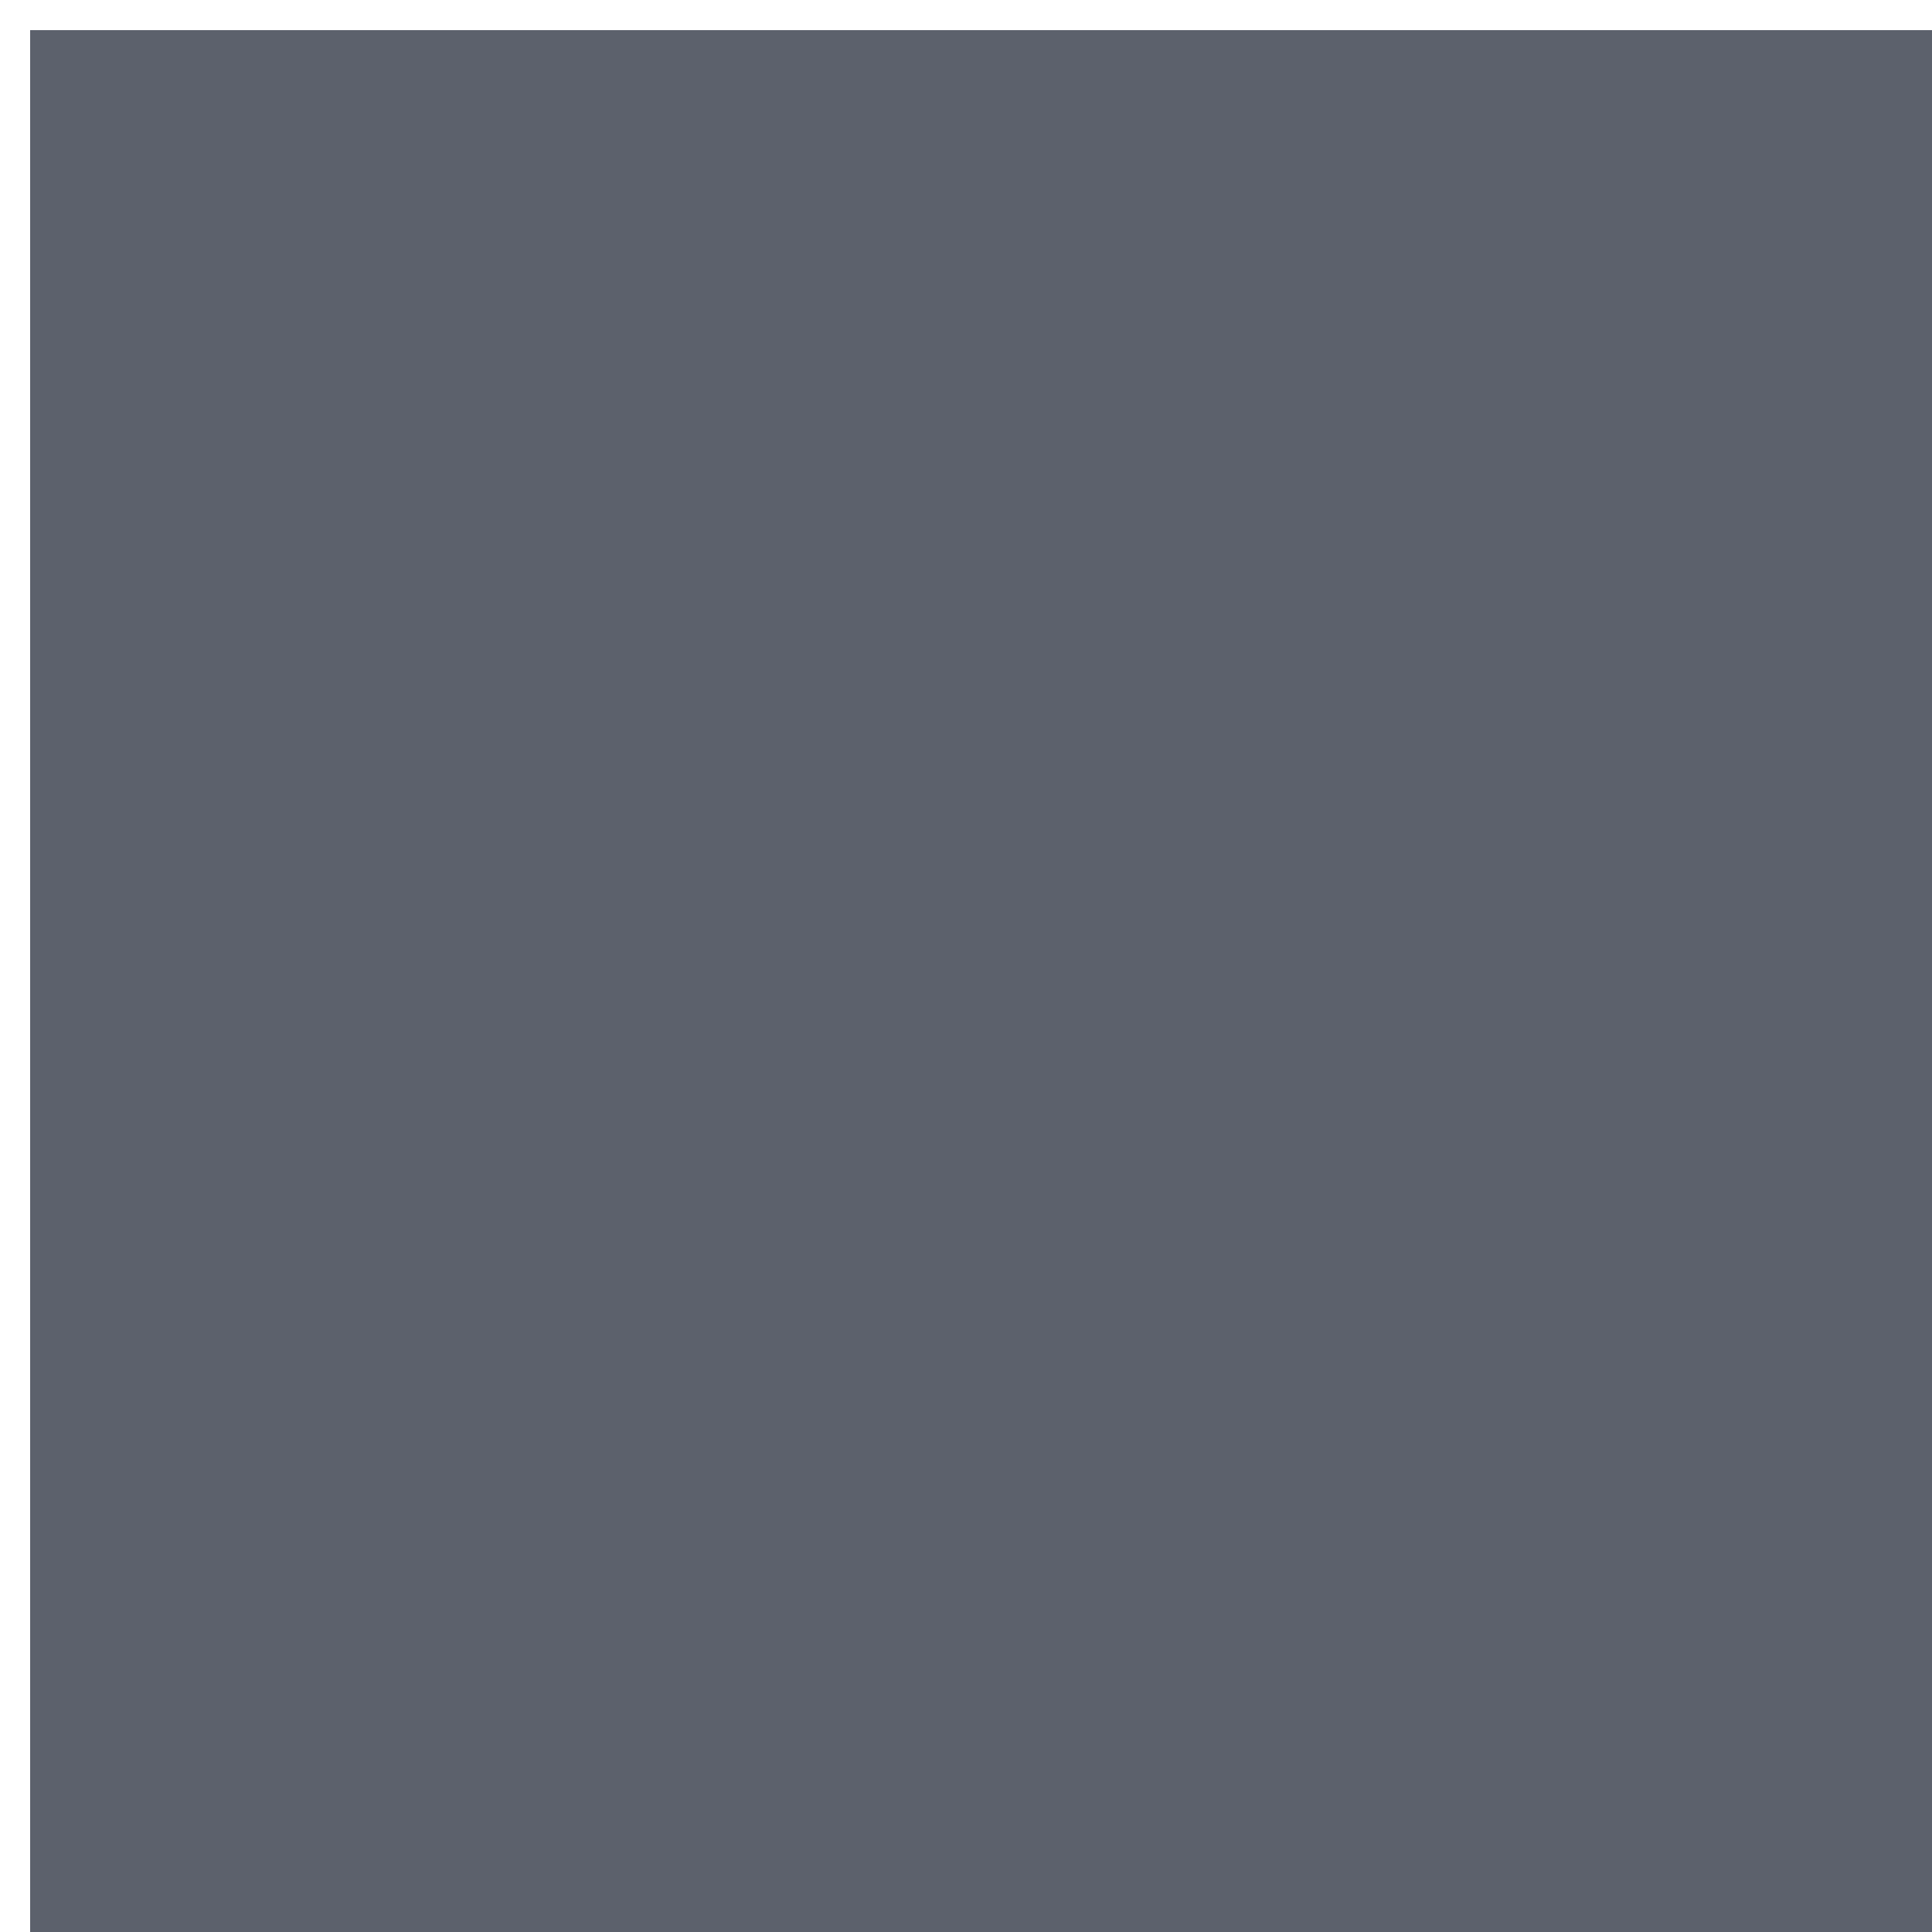
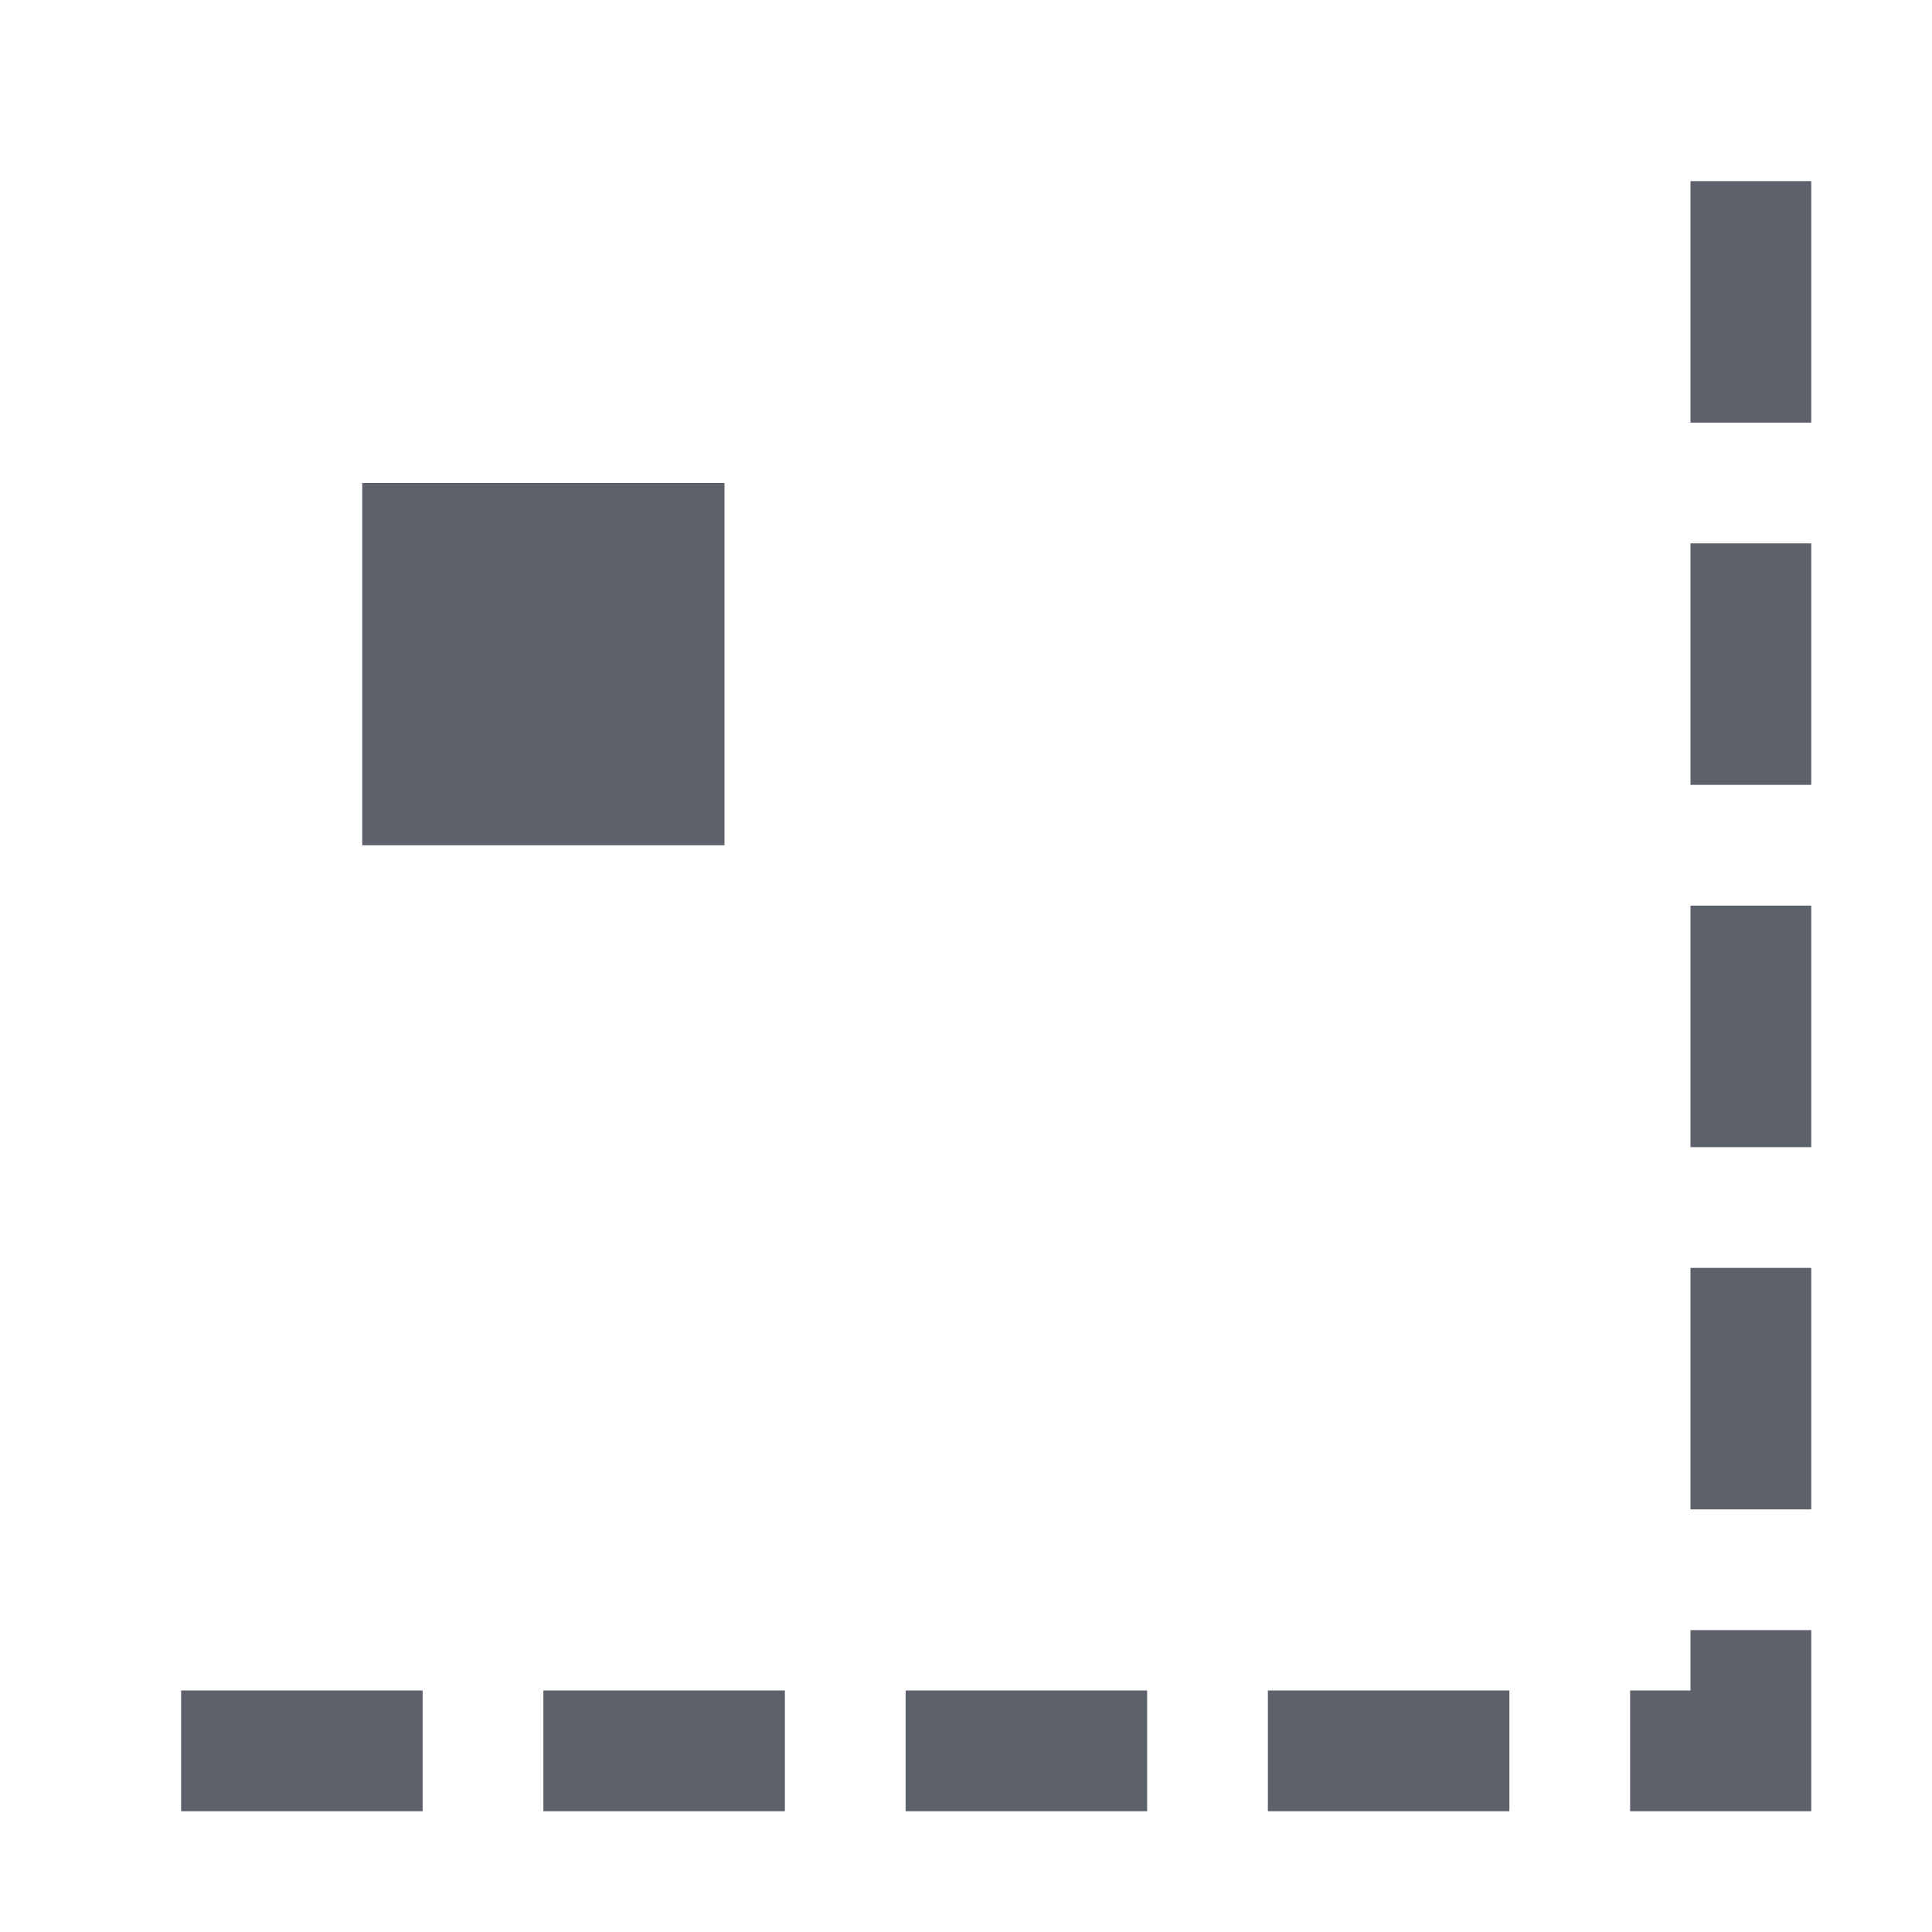
<svg xmlns="http://www.w3.org/2000/svg" id="svg7384" style="enable-background:new" height="16" width="16" version="1.1">
-   <g id="layer1" transform="translate(-504 -206)">
-     <rect id="rect5385-6-5" style="fill:#5c616c" height="16" width="16" y="206.25" x="504.25" stroke-width=".1" fill="none" />
-     <rect id="rect5385-6-0-1" style="fill:#5c616c" height="16" width="16" y="206.25" x="504.25" stroke-width=".1" fill="none" />
-     <path id="path9141-9" opacity="1" fill="#5c616c" style="enable-background:accumulate;fill-rendering:auto;text-decoration-fill:#5c616c;fill:#5c616c;isolation:auto;mix-blend-mode:normal;shape-rendering:auto;solid-fill:#5c616c;block-progression:tb;text-decoration-line:none;image-rendering:auto;white-space:normal;text-indent:0;text-transform:none;text-decoration-style:solid" d="m518 208v1.5h1v-2h-1zm0 3v1.5h1v-2h-1zm0 3v1.5h1v-2h-1zm0 3v1.5h1v-2h-1zm0 3h-0.5v1h1.5v-1.5h-1zm-12.5 1h2v-1h-2zm3 0h2v-1h-2zm3 0h2v-1h-2zm3 0h2v-1h-2z" />
-     <path id="rect4235" opacity="1" fill="#5c616c" d="m507 210h3v3h-3z" />
-   </g>
+   <defs id="defs7386">
+     <filter id="filter7554" color-interpolation-filters="sRGB">
+       <feBlend id="feBlend7556" in2="BackgroundImage" mode="darken" />
+     </filter>
+   </defs>
+   <path style="color:#000000;text-indent:0;text-decoration:none;text-decoration-line:none;text-decoration-style:solid;text-decoration-color:#000000;text-transform:none;block-progression:tb;white-space:normal;opacity:1;isolation:auto;mix-blend-mode:normal;solid-color:#000000;fill:#5c616c;fill-opacity:1;color-rendering:auto;image-rendering:auto;shape-rendering:auto;enable-background:accumulate" d="M 14 1.5 L 14 2 L 14 3 L 14 3.5 L 15 3.5 L 15 3 L 15 2 L 15 1.5 L 14 1.5 z M 3 4 L 3 7 L 6 7 L 6 4 L 3 4 z M 14 4.5 L 14 5 L 14 6 L 14 6.5 L 15 6.5 L 15 6 L 15 5 L 15 4.5 L 14 4.5 z M 14 7.5 L 14 8 L 14 9 L 14 9.5 L 15 9.5 L 15 9 L 15 8 L 15 7.5 L 14 7.5 z M 14 10.5 L 14 11 L 14 12 L 14 12.5 L 15 12.5 L 15 12 L 15 11 L 15 10.5 L 14 10.5 z M 14 13.5 L 14 14 L 13.5 14 L 13.5 15 L 14 15 L 14.5 15 L 15 15 L 15 14.5 L 15 14 L 15 13.5 L 14 13.5 z M 1.5 14 L 1.5 15 L 2 15 L 3 15 L 3.5 15 L 3.5 14 L 3 14 L 2 14 L 1.5 14 z M 4.5 14 L 4.5 15 L 5 15 L 6 15 L 6.5 15 L 6.5 14 L 6 14 L 5 14 L 4.5 14 z M 7.5 14 L 7.5 15 L 8 15 L 9 15 L 9.5 15 L 9.5 14 L 9 14 L 8 14 L 7.5 14 z M 10.5 14 L 10.5 15 L 11 15 L 12 15 L 12.5 15 L 12.5 14 L 12 14 L 11 14 L 10.5 14 z " id="path9141-9" />
</svg>
